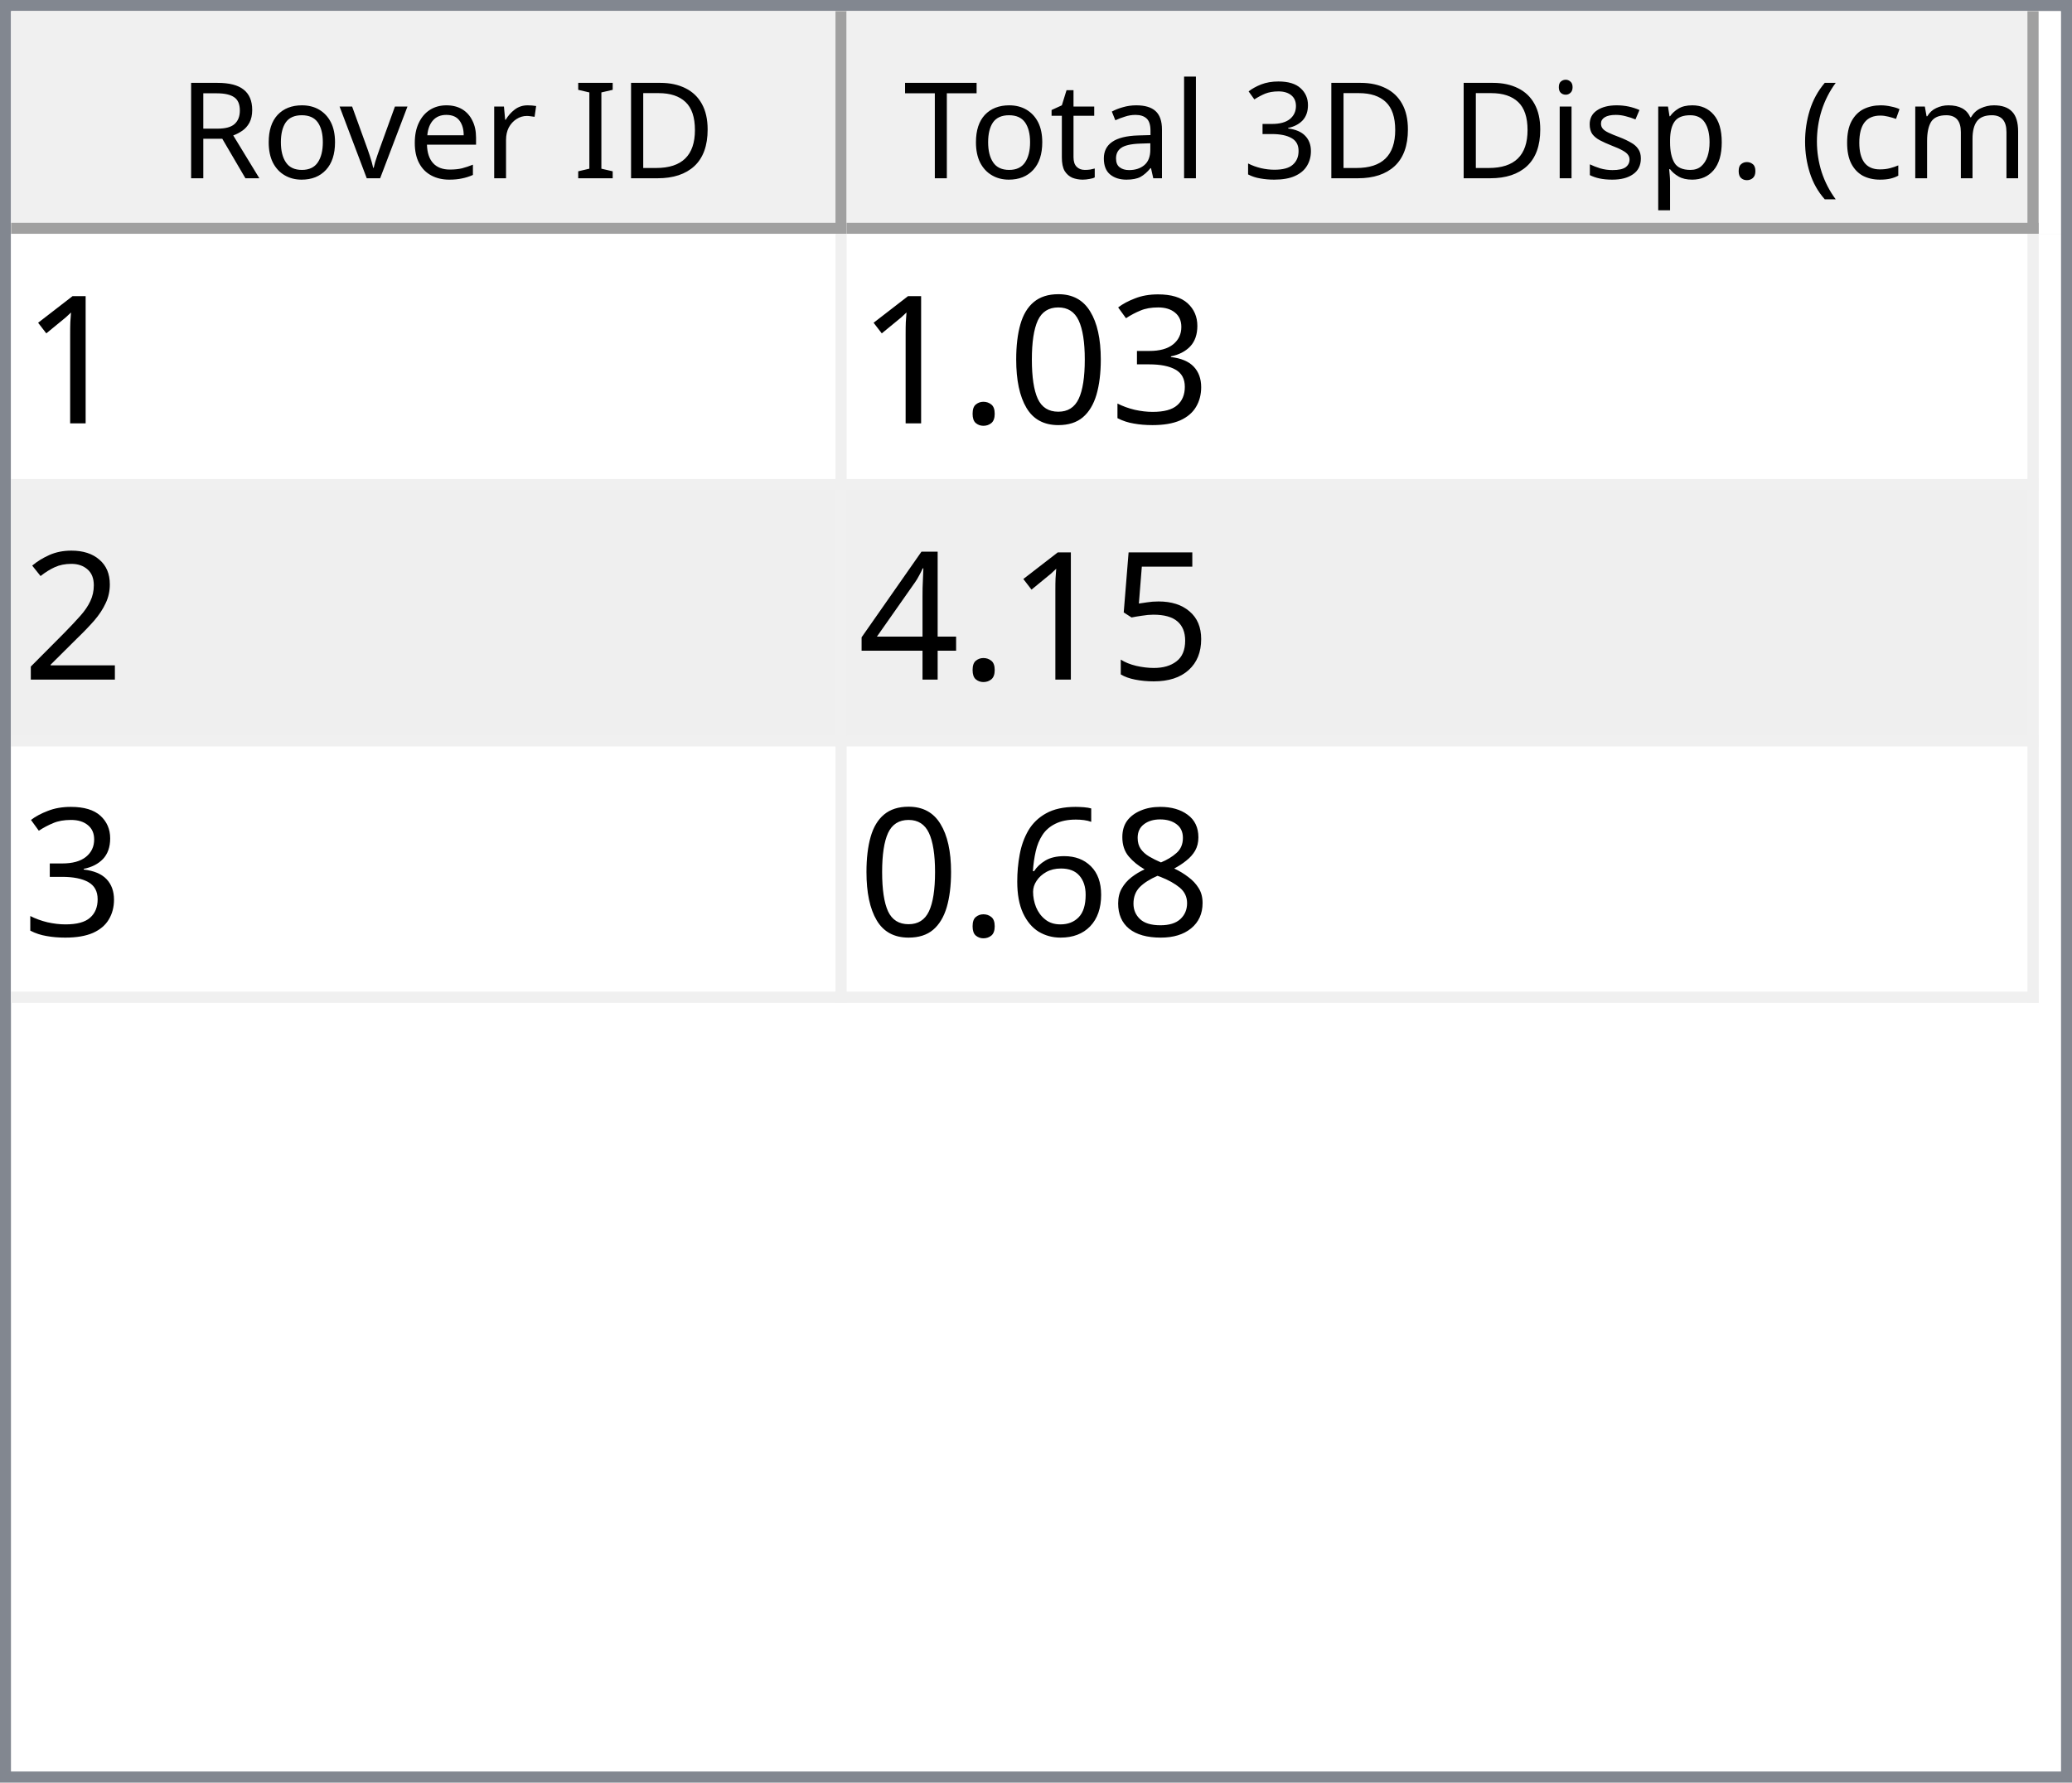
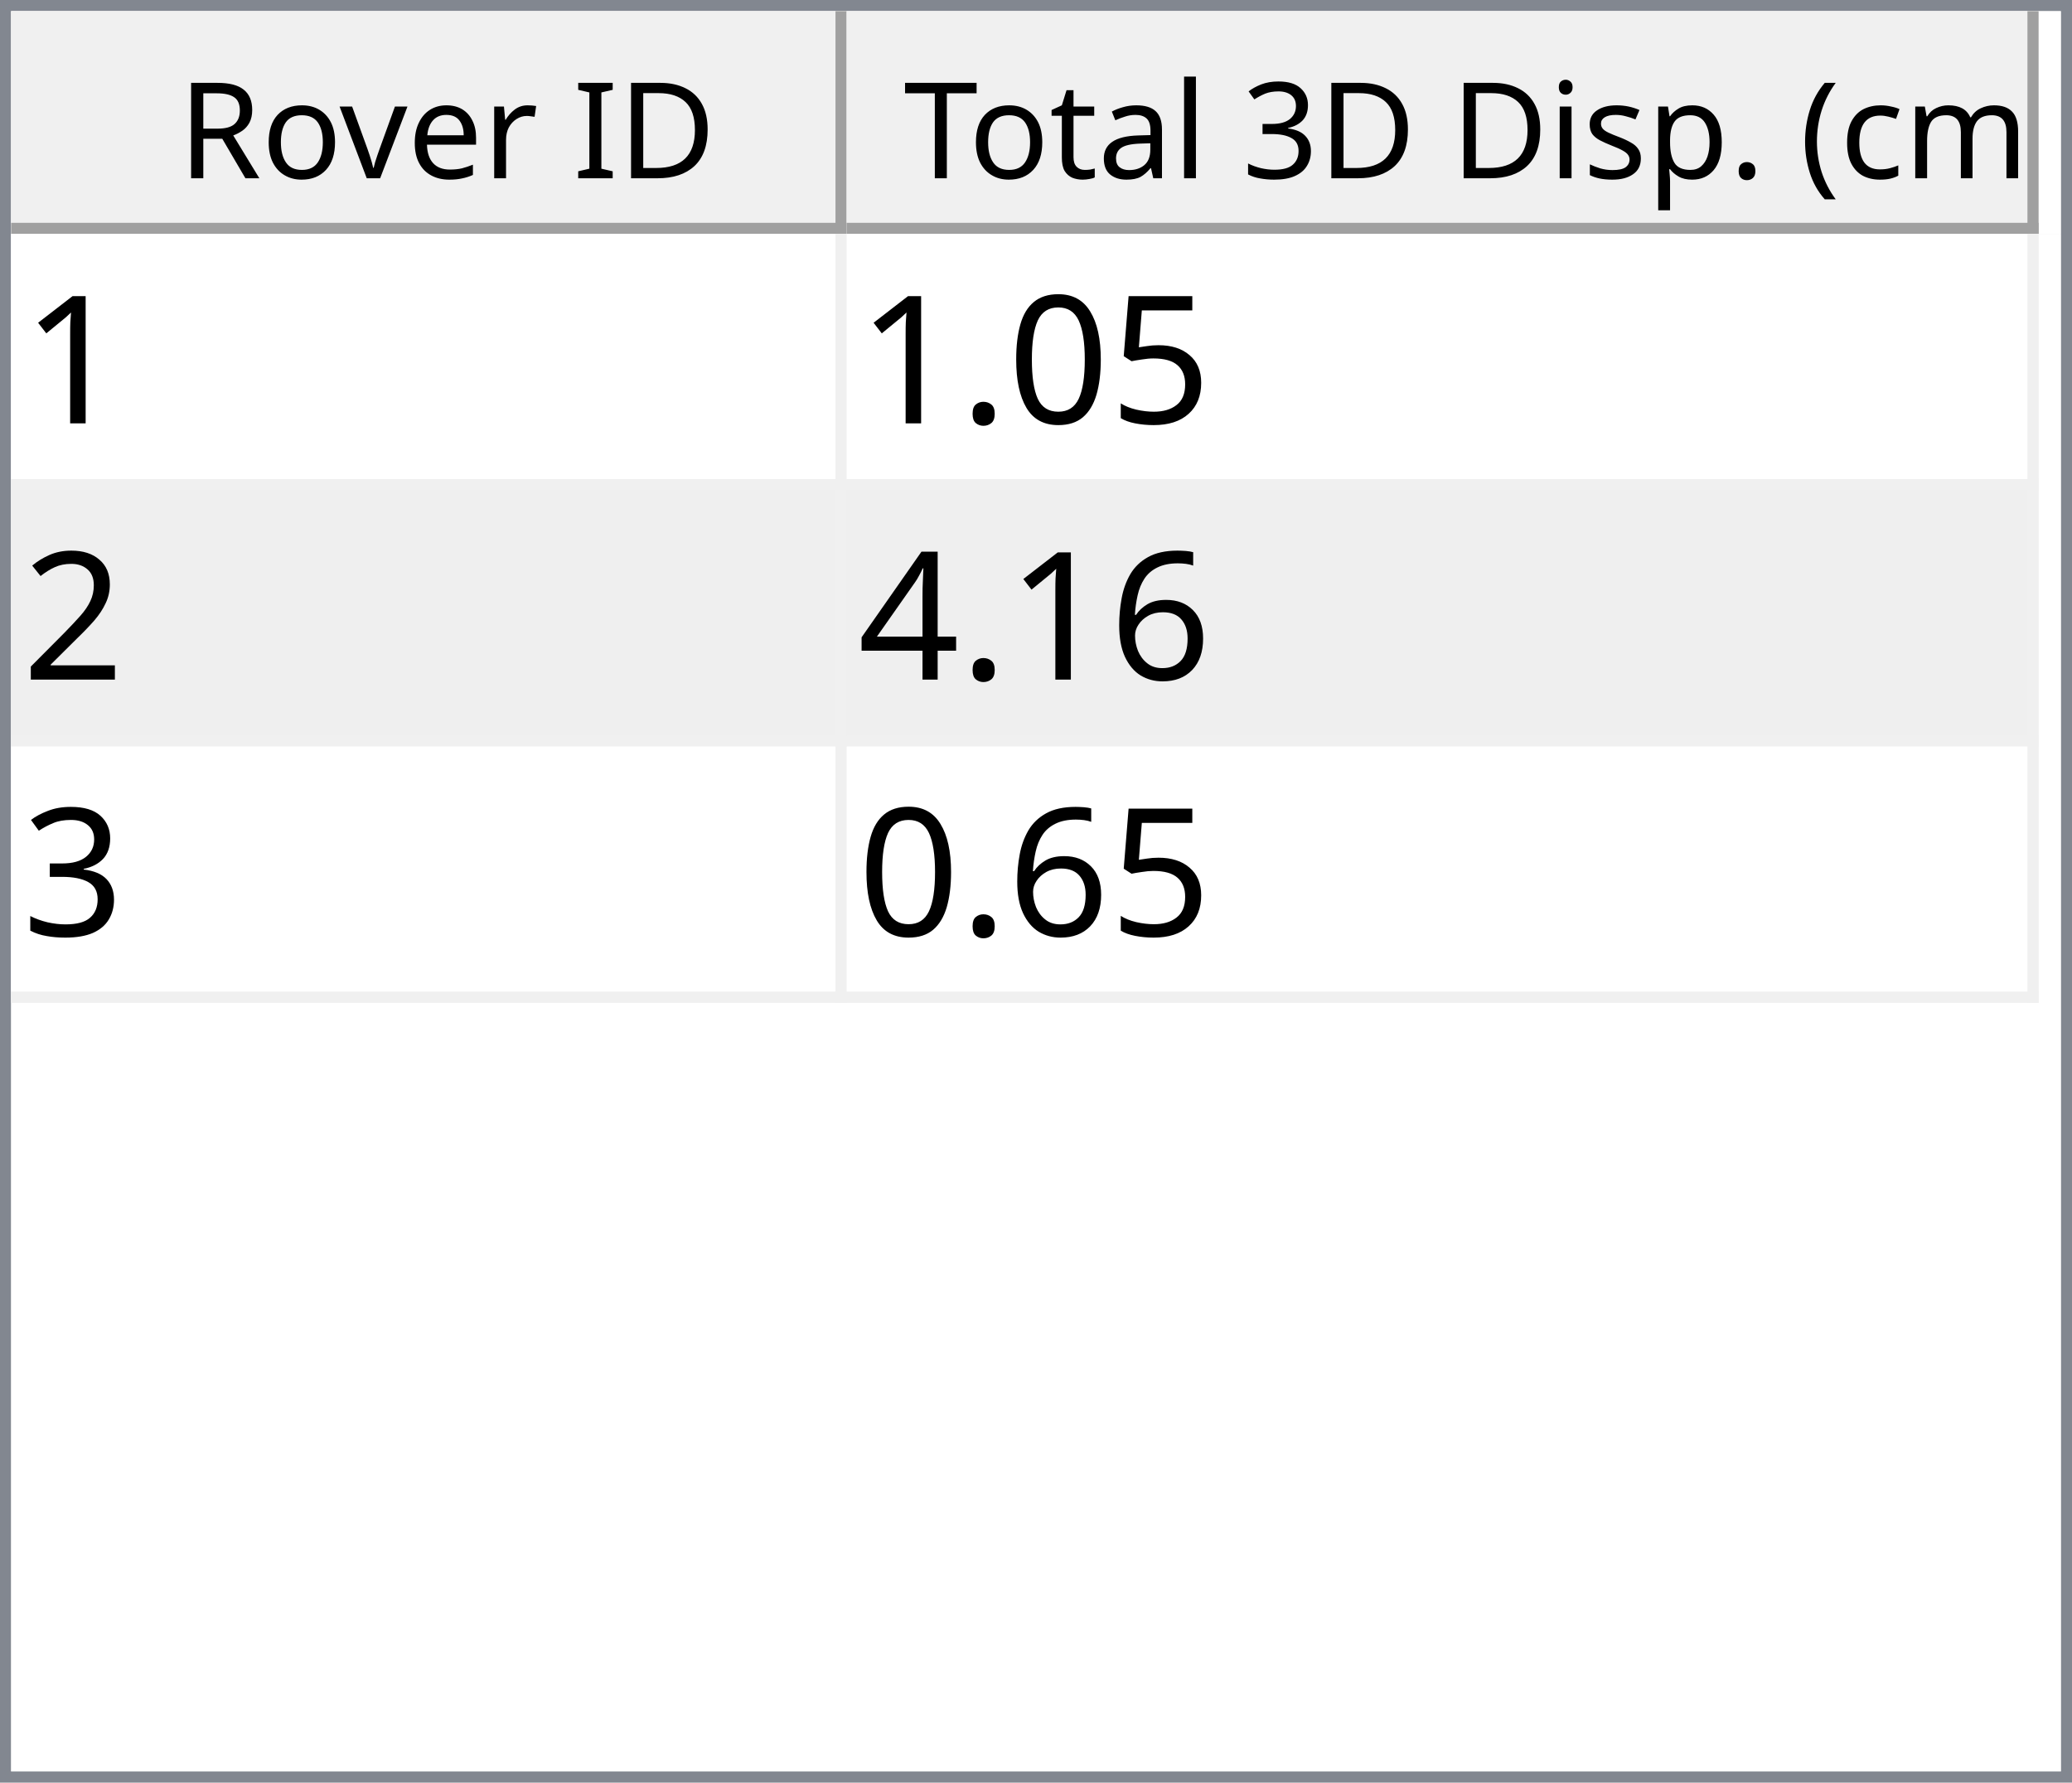
<svg xmlns="http://www.w3.org/2000/svg" style="fill-opacity:1; color-rendering:auto; color-interpolation:auto; text-rendering:auto; stroke:black; stroke-linecap:square; stroke-miterlimit:10; shape-rendering:auto; stroke-opacity:1; fill:black; stroke-dasharray:none; font-weight:normal; stroke-width:1; font-family:'Dialog'; font-style:normal; stroke-linejoin:miter; font-size:12px; stroke-dashoffset:0; image-rendering:auto;" width="186" height="160">
  <defs id="genericDefs" />
  <g>
    <defs id="defs1">
      <clipPath clipPathUnits="userSpaceOnUse" id="clipPath1">
        <path d="M0 0 L186 0 L186 160 L0 160 L0 0 Z" />
      </clipPath>
      <clipPath clipPathUnits="userSpaceOnUse" id="clipPath2">
        <path d="M0 0 L0 160 L186 160 L186 0 Z" />
      </clipPath>
      <clipPath clipPathUnits="userSpaceOnUse" id="clipPath3">
        <path d="M0 0 L0 20 L184 20 L184 0 Z" />
      </clipPath>
      <clipPath clipPathUnits="userSpaceOnUse" id="clipPath4">
        <path d="M0 0 L0 20 L75 20 L75 0 Z" />
      </clipPath>
      <clipPath clipPathUnits="userSpaceOnUse" id="clipPath5">
        <path d="M1 1 L1 19 L74 19 L74 1 Z" />
      </clipPath>
      <clipPath clipPathUnits="userSpaceOnUse" id="clipPath6">
        <path d="M0 0 L0 18 L73 18 L73 0 Z" />
      </clipPath>
      <clipPath clipPathUnits="userSpaceOnUse" id="clipPath7">
        <path d="M-0.5 -0.5 L-0.5 19.5 L74.5 19.5 L74.5 -0.5 Z" />
      </clipPath>
      <clipPath clipPathUnits="userSpaceOnUse" id="clipPath8">
        <path d="M0 0 L0 20 L107 20 L107 0 Z" />
      </clipPath>
      <clipPath clipPathUnits="userSpaceOnUse" id="clipPath9">
        <path d="M1 1 L1 19 L106 19 L106 1 Z" />
      </clipPath>
      <clipPath clipPathUnits="userSpaceOnUse" id="clipPath10">
        <path d="M0 0 L0 18 L105 18 L105 0 Z" />
      </clipPath>
      <clipPath clipPathUnits="userSpaceOnUse" id="clipPath11">
        <path d="M-0.5 -0.5 L-0.5 19.5 L106.5 19.5 L106.5 -0.5 Z" />
      </clipPath>
      <clipPath clipPathUnits="userSpaceOnUse" id="clipPath12">
        <path d="M0 0 L0 138 L184 138 L184 0 Z" />
      </clipPath>
      <clipPath clipPathUnits="userSpaceOnUse" id="clipPath13">
        <path d="M0 0 L0 69 L182 69 L182 0 Z" />
      </clipPath>
      <clipPath clipPathUnits="userSpaceOnUse" id="clipPath14">
        <path d="M-0.5 -0.5 L-0.5 68.5 L181.5 68.5 L181.5 -0.5 Z" />
      </clipPath>
      <clipPath clipPathUnits="userSpaceOnUse" id="clipPath15">
        <path d="M0 0 L0 22 L74 22 L74 0 Z" />
      </clipPath>
      <clipPath clipPathUnits="userSpaceOnUse" id="clipPath16">
        <path d="M0 0 L0 22 L106 22 L106 0 Z" />
      </clipPath>
      <font horiz-adv-x="64.551" id="font1">
        <font-face ascent="107.91" descent="25.098" units-per-em="100" style="font-style:normal; font-family:Segoe UI; font-weight:normal;" />
        <missing-glyph horiz-adv-x="64.551" d="M8.109 0 L8.109 68.266 L56.453 68.266 L56.453 0 L8.109 0 ZM15.328 7.234 L49.219 7.234 L49.219 61.031 L15.328 61.031 L15.328 7.234 Z" />
        <glyph unicode="D" horiz-adv-x="70.117" d="M9.188 0 L9.188 70.016 L28.516 70.016 Q65.531 70.016 65.531 35.891 Q65.531 19.672 55.25 9.836 Q44.969 0 27.734 0 L9.188 0 ZM17.391 62.594 L17.391 7.422 L27.828 7.422 Q41.609 7.422 49.273 14.797 Q56.938 22.172 56.938 35.688 Q56.938 62.594 28.328 62.594 L17.391 62.594 Z" />
        <glyph unicode="I" horiz-adv-x="26.611" d="M17.391 0 L9.188 0 L9.188 70.016 L17.391 70.016 L17.391 0 Z" />
        <glyph unicode=" " horiz-adv-x="27.393" d="" />
        <glyph unicode="r" horiz-adv-x="34.766" d="M34.188 41.891 Q32.078 43.5 28.125 43.5 Q23 43.5 19.555 38.672 Q16.109 33.844 16.109 25.484 L16.109 0 L8.109 0 L8.109 50 L16.109 50 L16.109 39.703 L16.312 39.703 Q18.016 44.969 21.531 47.922 Q25.047 50.875 29.391 50.875 Q32.516 50.875 34.188 50.203 L34.188 41.891 Z" />
        <glyph unicode="e" horiz-adv-x="52.295" d="M48.297 23 L12.984 23 Q13.188 14.656 17.484 10.109 Q21.781 5.562 29.297 5.562 Q37.75 5.562 44.828 11.141 L44.828 3.609 Q38.234 -1.172 27.391 -1.172 Q16.797 -1.172 10.742 5.641 Q4.688 12.453 4.688 24.812 Q4.688 36.469 11.305 43.82 Q17.922 51.172 27.734 51.172 Q37.547 51.172 42.922 44.828 Q48.297 38.484 48.297 27.203 L48.297 23 ZM40.094 29.781 Q40.047 36.719 36.75 40.578 Q33.453 44.438 27.594 44.438 Q21.922 44.438 17.969 40.383 Q14.016 36.328 13.094 29.781 L40.094 29.781 Z" />
        <glyph unicode="v" horiz-adv-x="47.9" d="M47.406 50 L27.484 0 L19.625 0 L0.688 50 L9.469 50 L22.172 13.672 Q23.578 9.672 23.922 6.688 L24.125 6.688 Q24.609 10.453 25.688 13.484 L38.969 50 L47.406 50 Z" />
        <glyph unicode="o" horiz-adv-x="58.594" d="M29 -1.172 Q17.922 -1.172 11.305 5.836 Q4.688 12.844 4.688 24.422 Q4.688 37.016 11.57 44.094 Q18.453 51.172 30.172 51.172 Q41.359 51.172 47.633 44.289 Q53.906 37.406 53.906 25.203 Q53.906 13.234 47.141 6.031 Q40.375 -1.172 29 -1.172 ZM29.594 44.438 Q21.875 44.438 17.383 39.188 Q12.891 33.938 12.891 24.703 Q12.891 15.828 17.43 10.695 Q21.969 5.562 29.594 5.562 Q37.359 5.562 41.531 10.594 Q45.703 15.625 45.703 24.906 Q45.703 34.281 41.531 39.359 Q37.359 44.438 29.594 44.438 Z" />
        <glyph unicode="R" horiz-adv-x="59.814" d="M59.375 0 L49.609 0 L37.891 19.625 Q36.281 22.359 34.766 24.289 Q33.25 26.219 31.664 27.438 Q30.078 28.656 28.25 29.219 Q26.422 29.781 24.125 29.781 L17.391 29.781 L17.391 0 L9.188 0 L9.188 70.016 L30.078 70.016 Q34.672 70.016 38.555 68.867 Q42.438 67.719 45.289 65.375 Q48.141 63.031 49.758 59.547 Q51.375 56.062 51.375 51.375 Q51.375 47.703 50.273 44.656 Q49.172 41.609 47.148 39.211 Q45.125 36.812 42.266 35.133 Q39.406 33.453 35.844 32.516 L35.844 32.328 Q37.594 31.547 38.891 30.547 Q40.188 29.547 41.359 28.18 Q42.531 26.812 43.68 25.078 Q44.828 23.344 46.234 21.047 L59.375 0 ZM17.391 62.594 L17.391 37.203 L28.516 37.203 Q31.594 37.203 34.203 38.133 Q36.812 39.062 38.719 40.797 Q40.625 42.531 41.703 45.047 Q42.781 47.562 42.781 50.688 Q42.781 56.297 39.141 59.445 Q35.5 62.594 28.609 62.594 L17.391 62.594 Z" />
        <glyph unicode=")" horiz-adv-x="30.176" d="M8.297 -15.922 L1.172 -15.922 Q16.406 2.344 16.406 26.812 Q16.406 51.469 1.078 70.016 L8.297 70.016 Q23.531 52.156 23.531 26.703 Q23.531 1.375 8.297 -15.922 Z" />
        <glyph unicode="m" horiz-adv-x="86.133" d="M79.109 0 L71.094 0 L71.094 28.719 Q71.094 37.016 68.531 40.727 Q65.969 44.438 59.906 44.438 Q54.781 44.438 51.195 39.75 Q47.609 35.062 47.609 28.516 L47.609 0 L39.594 0 L39.594 29.688 Q39.594 44.438 28.219 44.438 Q22.953 44.438 19.531 40.016 Q16.109 35.594 16.109 28.516 L16.109 0 L8.109 0 L8.109 50 L16.109 50 L16.109 42.094 L16.312 42.094 Q21.625 51.172 31.844 51.172 Q36.969 51.172 40.773 48.312 Q44.578 45.453 46 40.828 Q51.562 51.172 62.594 51.172 Q79.109 51.172 79.109 30.812 L79.109 0 Z" />
        <glyph unicode="c" horiz-adv-x="46.191" d="M42.188 2.297 Q36.422 -1.172 28.516 -1.172 Q17.828 -1.172 11.258 5.789 Q4.688 12.75 4.688 23.828 Q4.688 36.188 11.766 43.68 Q18.844 51.172 30.672 51.172 Q37.25 51.172 42.281 48.734 L42.281 40.531 Q36.719 44.438 30.375 44.438 Q22.703 44.438 17.797 38.945 Q12.891 33.453 12.891 24.516 Q12.891 15.719 17.508 10.641 Q22.125 5.562 29.891 5.562 Q36.422 5.562 42.188 9.906 L42.188 2.297 Z" />
        <glyph unicode="(" horiz-adv-x="30.176" d="M29.109 -15.922 L21.969 -15.922 Q6.844 1.375 6.844 26.703 Q6.844 52.156 21.969 70.016 L29.203 70.016 Q13.875 51.469 13.875 26.812 Q13.875 2.344 29.109 -15.922 Z" />
        <glyph unicode="." horiz-adv-x="21.68" d="M10.891 -1.078 Q8.641 -1.078 7.055 0.539 Q5.469 2.156 5.469 4.391 Q5.469 6.641 7.055 8.273 Q8.641 9.906 10.891 9.906 Q13.188 9.906 14.797 8.273 Q16.406 6.641 16.406 4.391 Q16.406 2.156 14.797 0.539 Q13.188 -1.078 10.891 -1.078 Z" />
        <glyph unicode="p" horiz-adv-x="58.789" d="M16.312 7.234 L16.109 7.234 L16.109 -23 L8.109 -23 L8.109 50 L16.109 50 L16.109 41.219 L16.312 41.219 Q22.219 51.172 33.594 51.172 Q43.266 51.172 48.688 44.461 Q54.109 37.75 54.109 26.469 Q54.109 13.922 48 6.375 Q41.891 -1.172 31.297 -1.172 Q21.578 -1.172 16.312 7.234 ZM16.109 27.391 L16.109 20.406 Q16.109 14.203 20.141 9.883 Q24.172 5.562 30.375 5.562 Q37.641 5.562 41.773 11.133 Q45.906 16.703 45.906 26.609 Q45.906 34.969 42.047 39.703 Q38.188 44.438 31.594 44.438 Q24.609 44.438 20.359 39.578 Q16.109 34.719 16.109 27.391 Z" />
        <glyph unicode="s" horiz-adv-x="42.432" d="M5.078 1.812 L5.078 10.406 Q11.625 5.562 19.484 5.562 Q30.031 5.562 30.031 12.594 Q30.031 14.594 29.125 15.992 Q28.219 17.391 26.68 18.461 Q25.141 19.531 23.07 20.383 Q21 21.234 18.609 22.172 Q15.281 23.484 12.766 24.828 Q10.25 26.172 8.57 27.859 Q6.891 29.547 6.031 31.695 Q5.172 33.844 5.172 36.719 Q5.172 40.234 6.789 42.945 Q8.406 45.656 11.086 47.484 Q13.766 49.312 17.211 50.242 Q20.656 51.172 24.312 51.172 Q30.812 51.172 35.938 48.922 L35.938 40.828 Q30.422 44.438 23.25 44.438 Q21 44.438 19.195 43.922 Q17.391 43.406 16.094 42.477 Q14.797 41.547 14.086 40.258 Q13.375 38.969 13.375 37.406 Q13.375 35.453 14.086 34.133 Q14.797 32.812 16.164 31.789 Q17.531 30.766 19.484 29.938 Q21.438 29.109 23.922 28.125 Q27.25 26.859 29.883 25.516 Q32.516 24.172 34.375 22.484 Q36.234 20.797 37.234 18.602 Q38.234 16.406 38.234 13.375 Q38.234 9.672 36.602 6.938 Q34.969 4.203 32.234 2.398 Q29.5 0.594 25.93 -0.289 Q22.359 -1.172 18.453 -1.172 Q10.75 -1.172 5.078 1.812 Z" />
        <glyph unicode="i" horiz-adv-x="24.219" d="M12.203 62.703 Q10.062 62.703 8.547 64.164 Q7.031 65.625 7.031 67.875 Q7.031 70.125 8.547 71.609 Q10.062 73.094 12.203 73.094 Q14.406 73.094 15.945 71.609 Q17.484 70.125 17.484 67.875 Q17.484 65.719 15.945 64.211 Q14.406 62.703 12.203 62.703 ZM16.109 0 L8.109 0 L8.109 50 L16.109 50 L16.109 0 Z" />
        <glyph unicode="3" horiz-adv-x="53.906" d="M46.531 19.828 Q46.531 15.094 44.75 11.211 Q42.969 7.328 39.719 4.57 Q36.469 1.812 31.93 0.297 Q27.391 -1.219 21.922 -1.219 Q11.922 -1.219 6 2.594 L6 11.188 Q13.094 5.609 22.219 5.609 Q25.875 5.609 28.828 6.539 Q31.781 7.469 33.906 9.227 Q36.031 10.984 37.18 13.477 Q38.328 15.969 38.328 19.094 Q38.328 32.812 18.797 32.812 L12.984 32.812 L12.984 39.594 L18.5 39.594 Q35.797 39.594 35.797 52.484 Q35.797 64.406 22.609 64.406 Q15.188 64.406 8.688 59.422 L8.688 67.188 Q15.375 71.188 24.609 71.188 Q29 71.188 32.57 69.969 Q36.141 68.75 38.68 66.555 Q41.219 64.359 42.609 61.281 Q44 58.203 44 54.5 Q44 40.672 30.031 36.719 L30.031 36.531 Q33.594 36.141 36.625 34.797 Q39.656 33.453 41.852 31.305 Q44.047 29.156 45.289 26.25 Q46.531 23.344 46.531 19.828 Z" />
        <glyph unicode="l" horiz-adv-x="24.219" d="M16.109 0 L8.109 0 L8.109 74.031 L16.109 74.031 L16.109 0 Z" />
        <glyph unicode="a" horiz-adv-x="50.879" d="M43.891 0 L35.891 0 L35.891 7.812 L35.688 7.812 Q30.469 -1.172 20.312 -1.172 Q12.844 -1.172 8.617 2.781 Q4.391 6.734 4.391 13.281 Q4.391 27.297 20.906 29.594 L35.891 31.688 Q35.891 44.438 25.594 44.438 Q16.547 44.438 9.281 38.281 L9.281 46.484 Q16.656 51.172 26.266 51.172 Q43.891 51.172 43.891 32.516 L43.891 0 ZM35.891 25.297 L23.828 23.641 Q18.266 22.859 15.43 20.875 Q12.594 18.891 12.594 13.875 Q12.594 10.203 15.211 7.883 Q17.828 5.562 22.172 5.562 Q28.125 5.562 32.008 9.742 Q35.891 13.922 35.891 20.312 L35.891 25.297 Z" />
        <glyph unicode="t" horiz-adv-x="33.887" d="M31.297 0.484 Q28.469 -1.078 23.828 -1.078 Q10.688 -1.078 10.688 13.578 L10.688 43.172 L2.094 43.172 L2.094 50 L10.688 50 L10.688 62.203 L18.703 64.797 L18.703 50 L31.297 50 L31.297 43.172 L18.703 43.172 L18.703 14.984 Q18.703 9.969 20.414 7.82 Q22.125 5.672 26.078 5.672 Q29.109 5.672 31.297 7.328 L31.297 0.484 Z" />
        <glyph unicode="T" horiz-adv-x="52.393" d="M50.594 62.594 L30.375 62.594 L30.375 0 L22.172 0 L22.172 62.594 L2 62.594 L2 70.016 L50.594 70.016 L50.594 62.594 Z" />
      </font>
      <font horiz-adv-x="75.0" id="font2">
        <font-face ascent="100.537" descent="21.973" units-per-em="100" style="font-style:normal; font-family:sans-serif; font-weight:normal;" />
        <missing-glyph horiz-adv-x="75.0" d="M12.5 0 L12.5 62.5 L62.5 62.5 L62.5 0 L12.5 0 ZM14.062 1.562 L60.938 1.562 L60.938 60.938 L14.062 60.938 L14.062 1.562 Z" />
        <glyph unicode="1" horiz-adv-x="55.615" d="M37.25 0 L28.469 0 L28.469 56 Q25.297 52.984 20.141 49.953 Q14.984 46.922 10.891 45.406 L10.891 53.906 Q18.266 57.375 23.781 62.305 Q29.297 67.234 31.594 71.875 L37.25 71.875 L37.25 0 Z" />
-         <glyph unicode="3" horiz-adv-x="55.615" d="M4.203 18.891 L12.984 20.062 Q14.5 12.594 18.141 9.297 Q21.781 6 27 6 Q33.203 6 37.477 10.297 Q41.75 14.594 41.75 20.953 Q41.75 27 37.797 30.93 Q33.844 34.859 27.734 34.859 Q25.25 34.859 21.531 33.891 L22.516 41.609 Q23.391 41.5 23.922 41.5 Q29.547 41.5 34.039 44.43 Q38.531 47.359 38.531 53.469 Q38.531 58.297 35.258 61.477 Q31.984 64.656 26.812 64.656 Q21.688 64.656 18.266 61.43 Q14.844 58.203 13.875 51.766 L5.078 53.328 Q6.688 62.156 12.398 67.016 Q18.109 71.875 26.609 71.875 Q32.469 71.875 37.398 69.359 Q42.328 66.844 44.945 62.5 Q47.562 58.156 47.562 53.266 Q47.562 48.641 45.07 44.828 Q42.578 41.016 37.703 38.766 Q44.047 37.312 47.562 32.695 Q51.078 28.078 51.078 21.141 Q51.078 11.766 44.242 5.25 Q37.406 -1.266 26.953 -1.266 Q17.531 -1.266 11.305 4.352 Q5.078 9.969 4.203 18.891 Z" />
+         <glyph unicode="5" horiz-adv-x="55.615" d="M4.156 18.75 L13.375 19.531 Q14.406 12.797 18.141 9.398 Q21.875 6 27.156 6 Q33.5 6 37.891 10.789 Q42.281 15.578 42.281 23.484 Q42.281 31 38.062 35.352 Q33.844 39.703 27 39.703 Q22.75 39.703 19.336 37.773 Q15.922 35.844 13.969 32.766 L5.719 33.844 L12.641 70.609 L48.25 70.609 L48.25 62.203 L19.672 62.203 L15.828 42.969 Q22.266 47.469 29.344 47.469 Q38.719 47.469 45.164 40.969 Q51.609 34.469 51.609 24.266 Q51.609 14.547 45.953 7.469 Q39.062 -1.219 27.156 -1.219 Q17.391 -1.219 11.211 4.25 Q5.031 9.719 4.156 18.75 Z" />
        <glyph unicode="0" horiz-adv-x="55.615" d="M4.156 35.297 Q4.156 48 6.766 55.742 Q9.375 63.484 14.523 67.68 Q19.672 71.875 27.484 71.875 Q33.25 71.875 37.594 69.555 Q41.938 67.234 44.773 62.867 Q47.609 58.5 49.219 52.227 Q50.828 45.953 50.828 35.297 Q50.828 22.703 48.242 14.969 Q45.656 7.234 40.508 3.008 Q35.359 -1.219 27.484 -1.219 Q17.141 -1.219 11.234 6.203 Q4.156 15.141 4.156 35.297 ZM13.188 35.297 Q13.188 17.672 17.312 11.836 Q21.438 6 27.484 6 Q33.547 6 37.672 11.859 Q41.797 17.719 41.797 35.297 Q41.797 52.984 37.672 58.789 Q33.547 64.594 27.391 64.594 Q21.344 64.594 17.719 59.469 Q13.188 52.938 13.188 35.297 Z" />
        <glyph unicode="." horiz-adv-x="27.783" d="M9.078 0 L9.078 10.016 L19.094 10.016 L19.094 0 L9.078 0 Z" />
        <glyph unicode="2" horiz-adv-x="55.615" d="M50.344 8.453 L50.344 0 L3.031 0 Q2.938 3.172 4.047 6.109 Q5.859 10.938 9.836 15.625 Q13.812 20.312 21.344 26.469 Q33.016 36.031 37.117 41.625 Q41.219 47.219 41.219 52.203 Q41.219 57.422 37.477 61.008 Q33.734 64.594 27.734 64.594 Q21.391 64.594 17.578 60.789 Q13.766 56.984 13.719 50.25 L4.688 51.172 Q5.609 61.281 11.664 66.578 Q17.719 71.875 27.938 71.875 Q38.234 71.875 44.242 66.164 Q50.25 60.453 50.25 52 Q50.25 47.703 48.492 43.555 Q46.734 39.406 42.656 34.812 Q38.578 30.219 29.109 22.219 Q21.188 15.578 18.945 13.211 Q16.703 10.844 15.234 8.453 L50.344 8.453 Z" />
-         <glyph unicode="5" horiz-adv-x="55.615" d="M4.156 18.75 L13.375 19.531 Q14.406 12.797 18.141 9.398 Q21.875 6 27.156 6 Q33.5 6 37.891 10.789 Q42.281 15.578 42.281 23.484 Q42.281 31 38.062 35.352 Q33.844 39.703 27 39.703 Q22.75 39.703 19.336 37.773 Q15.922 35.844 13.969 32.766 L5.719 33.844 L12.641 70.609 L48.25 70.609 L48.25 62.203 L19.672 62.203 L15.828 42.969 Q22.266 47.469 29.344 47.469 Q38.719 47.469 45.164 40.969 Q51.609 34.469 51.609 24.266 Q51.609 14.547 45.953 7.469 Q39.062 -1.219 27.156 -1.219 Q17.391 -1.219 11.211 4.25 Q5.031 9.719 4.156 18.75 Z" />
+         <glyph unicode="6" horiz-adv-x="55.615" d="M49.75 54.047 L41.016 53.375 Q39.844 58.547 37.703 60.891 Q34.125 64.656 28.906 64.656 Q24.703 64.656 21.531 62.312 Q17.391 59.281 14.992 53.469 Q12.594 47.656 12.5 36.922 Q15.672 41.75 20.266 44.094 Q24.859 46.438 29.891 46.438 Q38.672 46.438 44.852 39.969 Q51.031 33.5 51.031 23.25 Q51.031 16.5 48.125 10.719 Q45.219 4.938 40.141 1.859 Q35.062 -1.219 28.609 -1.219 Q17.625 -1.219 10.695 6.859 Q3.766 14.938 3.766 33.5 Q3.766 54.25 11.422 63.672 Q18.109 71.875 29.438 71.875 Q37.891 71.875 43.289 67.141 Q48.688 62.406 49.75 54.047 ZM13.875 23.188 Q13.875 18.656 15.797 14.508 Q17.719 10.359 21.188 8.18 Q24.656 6 28.469 6 Q34.031 6 38.039 10.492 Q42.047 14.984 42.047 22.703 Q42.047 30.125 38.086 34.398 Q34.125 38.672 28.125 38.672 Q22.172 38.672 18.023 34.398 Q13.875 30.125 13.875 23.188 Z" />
        <glyph unicode="4" horiz-adv-x="55.615" d="M32.328 0 L32.328 17.141 L1.266 17.141 L1.266 25.203 L33.938 71.578 L41.109 71.578 L41.109 25.203 L50.781 25.203 L50.781 17.141 L41.109 17.141 L41.109 0 L32.328 0 ZM32.328 25.203 L32.328 57.469 L9.906 25.203 L32.328 25.203 Z" />
-         <glyph unicode="8" horiz-adv-x="55.615" d="M17.672 38.812 Q12.203 40.828 9.57 44.539 Q6.938 48.25 6.938 53.422 Q6.938 61.234 12.555 66.555 Q18.172 71.875 27.484 71.875 Q36.859 71.875 42.578 66.43 Q48.297 60.984 48.297 53.172 Q48.297 48.188 45.68 44.508 Q43.062 40.828 37.75 38.812 Q44.344 36.672 47.781 31.883 Q51.219 27.094 51.219 20.453 Q51.219 11.281 44.727 5.031 Q38.234 -1.219 27.641 -1.219 Q17.047 -1.219 10.547 5.055 Q4.047 11.328 4.047 20.703 Q4.047 27.688 7.594 32.398 Q11.141 37.109 17.672 38.812 ZM15.922 53.719 Q15.922 48.641 19.195 45.414 Q22.469 42.188 27.688 42.188 Q32.766 42.188 36.016 45.383 Q39.266 48.578 39.266 53.219 Q39.266 58.062 35.914 61.359 Q32.562 64.656 27.594 64.656 Q22.562 64.656 19.242 61.43 Q15.922 58.203 15.922 53.719 ZM13.094 20.656 Q13.094 16.891 14.875 13.375 Q16.656 9.859 20.172 7.93 Q23.688 6 27.734 6 Q34.031 6 38.133 10.055 Q42.234 14.109 42.234 20.359 Q42.234 26.703 38.016 30.859 Q33.797 35.016 27.438 35.016 Q21.234 35.016 17.164 30.914 Q13.094 26.812 13.094 20.656 Z" />
-         <glyph unicode="6" horiz-adv-x="55.615" d="M49.75 54.047 L41.016 53.375 Q39.844 58.547 37.703 60.891 Q34.125 64.656 28.906 64.656 Q24.703 64.656 21.531 62.312 Q17.391 59.281 14.992 53.469 Q12.594 47.656 12.5 36.922 Q15.672 41.75 20.266 44.094 Q24.859 46.438 29.891 46.438 Q38.672 46.438 44.852 39.969 Q51.031 33.5 51.031 23.25 Q51.031 16.5 48.125 10.719 Q45.219 4.938 40.141 1.859 Q35.062 -1.219 28.609 -1.219 Q17.625 -1.219 10.695 6.859 Q3.766 14.938 3.766 33.5 Q3.766 54.25 11.422 63.672 Q18.109 71.875 29.438 71.875 Q37.891 71.875 43.289 67.141 Q48.688 62.406 49.75 54.047 ZM13.875 23.188 Q13.875 18.656 15.797 14.508 Q17.719 10.359 21.188 8.18 Q24.656 6 28.469 6 Q34.031 6 38.039 10.492 Q42.047 14.984 42.047 22.703 Q42.047 30.125 38.086 34.398 Q34.125 38.672 28.125 38.672 Q22.172 38.672 18.023 34.398 Q13.875 30.125 13.875 23.188 Z" />
+         <glyph unicode="3" horiz-adv-x="55.615" d="M4.203 18.891 L12.984 20.062 Q14.5 12.594 18.141 9.297 Q21.781 6 27 6 Q33.203 6 37.477 10.297 Q41.75 14.594 41.75 20.953 Q41.75 27 37.797 30.93 Q33.844 34.859 27.734 34.859 Q25.25 34.859 21.531 33.891 L22.516 41.609 Q23.391 41.5 23.922 41.5 Q29.547 41.5 34.039 44.43 Q38.531 47.359 38.531 53.469 Q38.531 58.297 35.258 61.477 Q31.984 64.656 26.812 64.656 Q21.688 64.656 18.266 61.43 Q14.844 58.203 13.875 51.766 L5.078 53.328 Q6.688 62.156 12.398 67.016 Q18.109 71.875 26.609 71.875 Q32.469 71.875 37.398 69.359 Q42.328 66.844 44.945 62.5 Q47.562 58.156 47.562 53.266 Q47.562 48.641 45.07 44.828 Q42.578 41.016 37.703 38.766 Q44.047 37.312 47.562 32.695 Q51.078 28.078 51.078 21.141 Q51.078 11.766 44.242 5.25 Q37.406 -1.266 26.953 -1.266 Q17.531 -1.266 11.305 4.352 Q5.078 9.969 4.203 18.891 Z" />
      </font>
    </defs>
    <g style="fill:white; stroke:white;">
      <rect x="0" y="0" width="186" style="clip-path:url(#clipPath1); stroke:none;" height="160" />
    </g>
    <g style="fill:white; text-rendering:optimizeSpeed; color-rendering:optimizeSpeed; image-rendering:optimizeSpeed; shape-rendering:crispEdges; stroke:white; color-interpolation:sRGB;">
      <rect x="0" width="186" height="160" y="0" style="stroke:none;" />
      <path style="stroke:none;" d="M0 160 L186 160 L186 0 L0 0 Z" />
    </g>
    <g style="fill:rgb(240,240,240); font-family:'Segoe UI'; stroke:rgb(240,240,240);">
      <rect x="0" y="0" width="186" style="clip-path:url(#clipPath2); stroke:none;" height="160" />
    </g>
    <g style="fill:rgb(130,135,144); font-family:'Segoe UI'; stroke:rgb(130,135,144);">
      <path d="M0 0 L186 0 L186 160 L0 160 L0 0 ZM1 1 L185 1 L185 159 L1 159 L1 1 Z" style="fill-rule:evenodd; clip-path:url(#clipPath2); stroke:none;" />
    </g>
    <g style="fill:white; font-family:'Segoe UI'; stroke:white;" transform="translate(1,1)">
      <rect x="0" y="0" width="184" style="clip-path:url(#clipPath3); stroke:none;" height="20" />
    </g>
    <g style="fill:rgb(240,240,240); font-family:'Segoe UI'; stroke:rgb(240,240,240);" transform="translate(1,1)">
      <rect x="0" y="0" width="75" style="clip-path:url(#clipPath4); stroke:none;" height="20" />
    </g>
    <g style="font-family:'Segoe UI';" transform="translate(2,2)">
      <text x="14" xml:space="preserve" y="14" style="clip-path:url(#clipPath6); stroke:none;">Rover ID</text>
    </g>
    <g style="fill:rgb(160,160,160); font-family:'Segoe UI'; stroke:rgb(160,160,160); stroke-linejoin:bevel;" transform="translate(1.5,1.5)">
      <line x1="74" x2="74" y1="0" style="fill:none; clip-path:url(#clipPath7);" y2="19" />
    </g>
    <g style="fill:rgb(160,160,160); font-family:'Segoe UI'; stroke:rgb(160,160,160); stroke-linejoin:bevel;" transform="matrix(1,0,0,1,1,1) translate(0.5,0.5)">
      <line x1="0" x2="74" y1="19" style="fill:none; clip-path:url(#clipPath7);" y2="19" />
    </g>
    <g style="fill:rgb(240,240,240); font-family:'Segoe UI'; stroke:rgb(240,240,240);" transform="translate(76,1)">
      <rect x="0" y="0" width="107" style="clip-path:url(#clipPath8); stroke:none;" height="20" />
    </g>
    <g style="font-family:'Segoe UI';" transform="translate(77,2)">
      <text x="1" xml:space="preserve" y="14" style="clip-path:url(#clipPath10); stroke:none;"> Total 3D Disp. (cm)</text>
    </g>
    <g style="fill:rgb(160,160,160); font-family:'Segoe UI'; stroke:rgb(160,160,160); stroke-linejoin:bevel;" transform="translate(76.5,1.5)">
      <line x1="106" x2="106" y1="0" style="fill:none; clip-path:url(#clipPath11);" y2="19" />
    </g>
    <g style="fill:rgb(160,160,160); font-family:'Segoe UI'; stroke:rgb(160,160,160); stroke-linejoin:bevel;" transform="matrix(1,0,0,1,76,1) translate(0.5,0.5)">
      <line x1="0" x2="106" y1="19" style="fill:none; clip-path:url(#clipPath11);" y2="19" />
    </g>
    <g style="fill:white; font-family:'Segoe UI'; stroke:white;" transform="translate(1,21)">
      <rect x="0" y="0" width="184" style="clip-path:url(#clipPath12); stroke:none;" height="138" />
    </g>
    <g style="fill:rgb(240,240,240); font-size:16px; font-family:sans-serif; stroke:rgb(240,240,240);" transform="translate(1,21)">
      <rect x="0" y="0" width="182" style="clip-path:url(#clipPath13); stroke:none;" height="69" />
      <line transform="translate(0.5,0.5)" x1="0" x2="181" y1="22" style="clip-path:url(#clipPath14); fill:none; stroke-linejoin:bevel;" y2="22" />
    </g>
    <g transform="matrix(1,0,0,1,1,21) translate(0.5,0.5)" style="fill:rgb(240,240,240); font-size:16px; font-family:sans-serif; stroke:rgb(240,240,240); stroke-linejoin:bevel;">
      <line x1="0" x2="181" y1="45" style="fill:none; clip-path:url(#clipPath14);" y2="45" />
    </g>
    <g transform="matrix(1,0,0,1,1,21) translate(0.5,0.5)" style="fill:rgb(240,240,240); font-size:16px; font-family:sans-serif; stroke:rgb(240,240,240); stroke-linejoin:bevel;">
      <line x1="0" x2="181" y1="68" style="fill:none; clip-path:url(#clipPath14);" y2="68" />
    </g>
    <g transform="matrix(1,0,0,1,1,21) translate(0.5,0.5)" style="fill:rgb(240,240,240); font-size:16px; font-family:sans-serif; stroke:rgb(240,240,240); stroke-linejoin:bevel;">
      <line x1="74" x2="74" y1="0" style="fill:none; clip-path:url(#clipPath14);" y2="68" />
    </g>
    <g transform="matrix(1,0,0,1,1,21) translate(0.5,0.5)" style="fill:rgb(240,240,240); font-size:16px; font-family:sans-serif; stroke:rgb(240,240,240); stroke-linejoin:bevel;">
      <line x1="181" x2="181" y1="0" style="fill:none; clip-path:url(#clipPath14);" y2="68" />
    </g>
    <g style="fill:white; font-size:16px; font-family:sans-serif; stroke:white;" transform="matrix(1,0,0,1,1,21)">
      <rect x="0" y="0" width="74" style="clip-path:url(#clipPath15); stroke:none;" height="22" />
      <text x="1" y="17" style="fill:black; clip-path:url(#clipPath15); stroke:none;" xml:space="preserve">1</text>
    </g>
    <g style="fill:white; font-size:16px; font-family:sans-serif; stroke:white;" transform="matrix(1,0,0,1,1,21) translate(75,0)">
      <rect x="0" y="0" width="106" style="clip-path:url(#clipPath16); stroke:none;" height="22" />
-       <text x="1" y="17" style="fill:black; clip-path:url(#clipPath16); stroke:none;" xml:space="preserve">1.03</text>
+       <text x="1" y="17" style="fill:black; clip-path:url(#clipPath16); stroke:none;" xml:space="preserve">1.05</text>
    </g>
    <g style="fill:rgb(239,239,239); font-size:16px; font-family:sans-serif; stroke:rgb(239,239,239);" transform="matrix(1,0,0,1,1,21) translate(0,23)">
      <rect x="0" y="0" width="74" style="clip-path:url(#clipPath15); stroke:none;" height="22" />
      <text x="1" y="17" style="fill:black; clip-path:url(#clipPath15); stroke:none;" xml:space="preserve">2</text>
    </g>
    <g style="fill:rgb(239,239,239); font-size:16px; font-family:sans-serif; stroke:rgb(239,239,239);" transform="matrix(1,0,0,1,1,21) translate(75,23)">
      <rect x="0" y="0" width="106" style="clip-path:url(#clipPath16); stroke:none;" height="22" />
-       <text x="1" y="17" style="fill:black; clip-path:url(#clipPath16); stroke:none;" xml:space="preserve">4.15</text>
+       <text x="1" y="17" style="fill:black; clip-path:url(#clipPath16); stroke:none;" xml:space="preserve">4.16</text>
    </g>
    <g style="fill:white; font-size:16px; font-family:sans-serif; stroke:white;" transform="matrix(1,0,0,1,1,21) translate(0,46)">
      <rect x="0" y="0" width="74" style="clip-path:url(#clipPath15); stroke:none;" height="22" />
      <text x="1" y="17" style="fill:black; clip-path:url(#clipPath15); stroke:none;" xml:space="preserve">3</text>
    </g>
    <g style="fill:white; font-size:16px; font-family:sans-serif; stroke:white;" transform="matrix(1,0,0,1,1,21) translate(75,46)">
      <rect x="0" y="0" width="106" style="clip-path:url(#clipPath16); stroke:none;" height="22" />
-       <text x="1" y="17" style="fill:black; clip-path:url(#clipPath16); stroke:none;" xml:space="preserve">0.68</text>
+       <text x="1" y="17" style="fill:black; clip-path:url(#clipPath16); stroke:none;" xml:space="preserve">0.65</text>
    </g>
  </g>
</svg>
